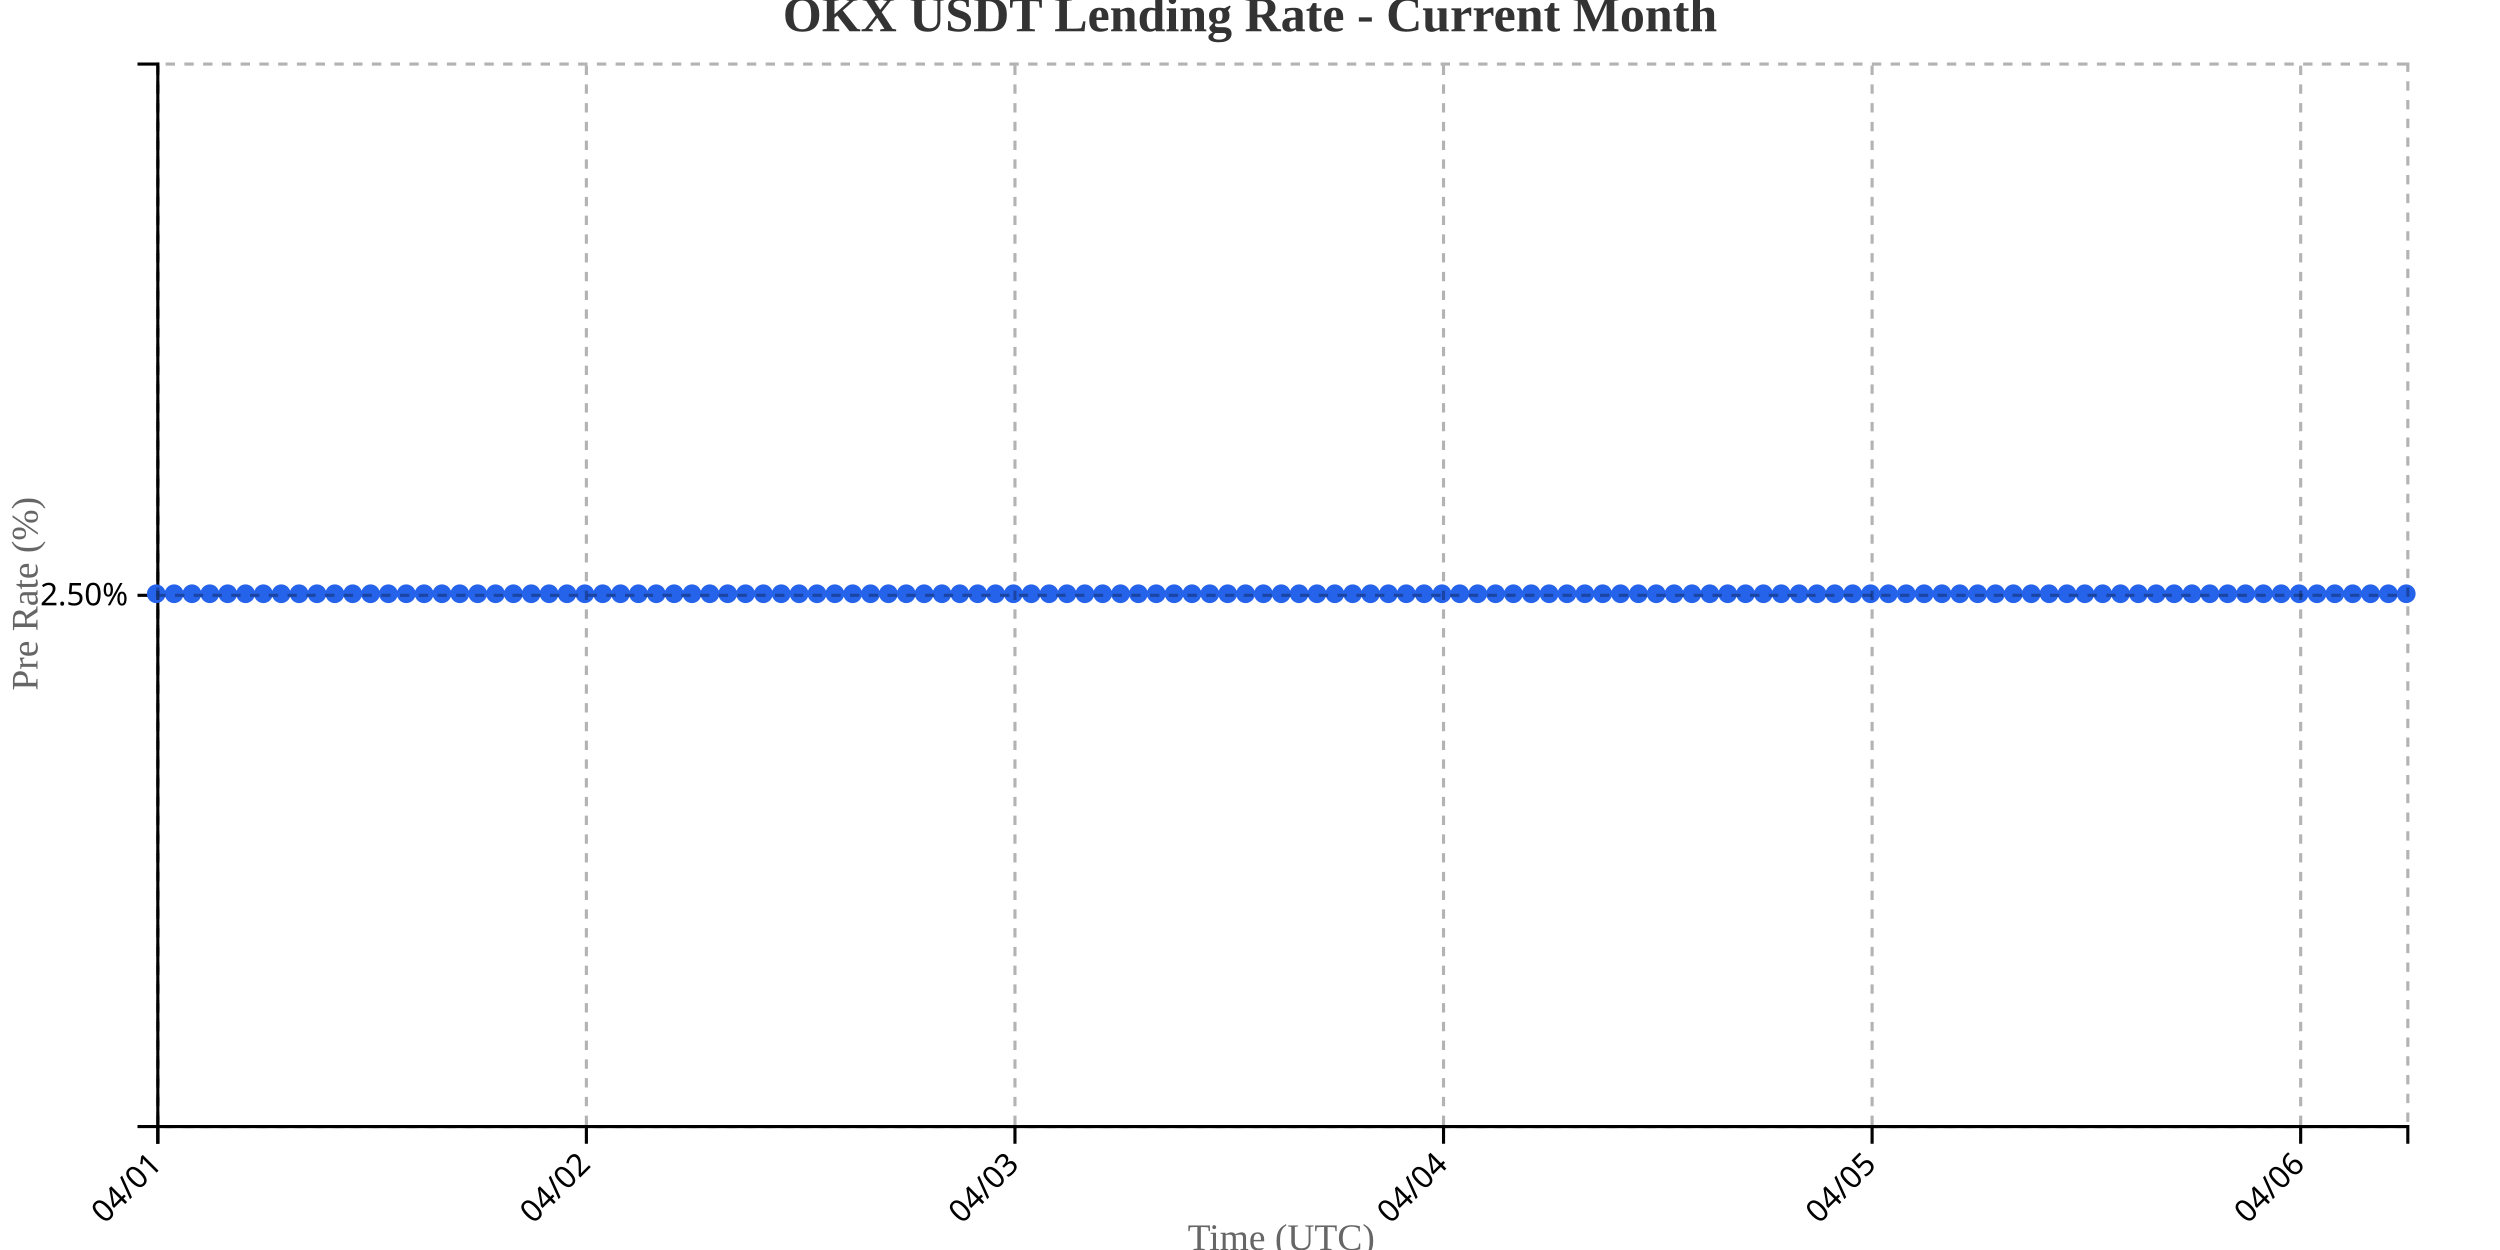
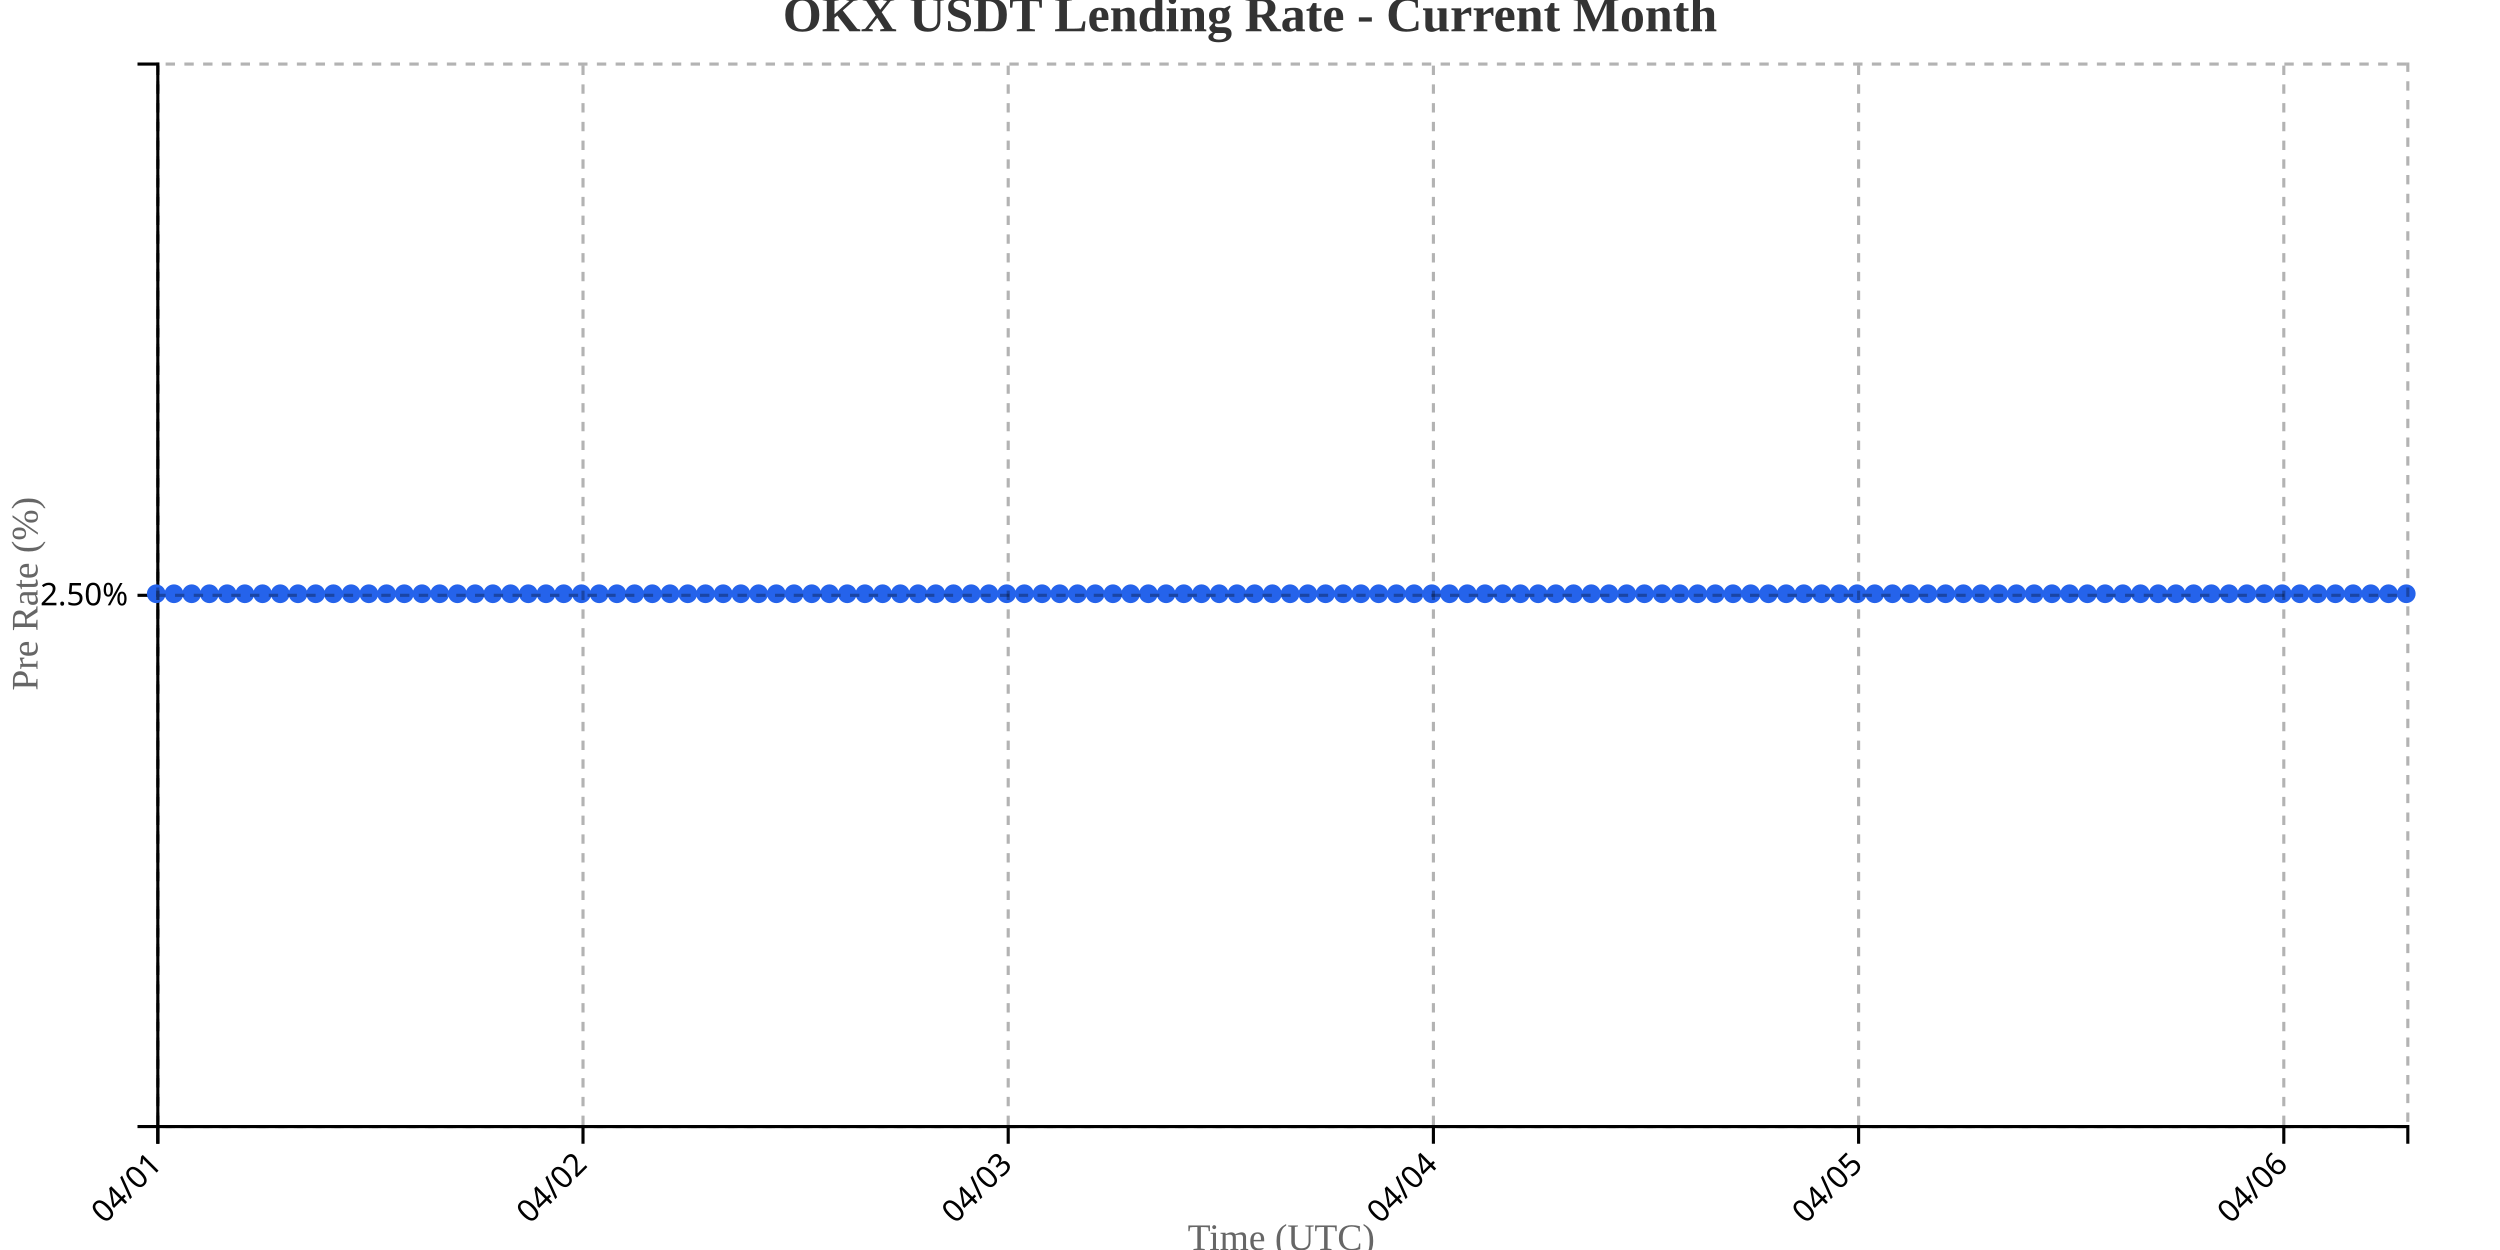
<svg xmlns="http://www.w3.org/2000/svg" width="800" height="400">
  <g transform="translate(50,20)">
    <g transform="translate(0,340)" fill="none" font-size="10" font-family="sans-serif" text-anchor="middle">
      <path class="domain" stroke="currentColor" d="M0.5,6V0.5H720.5V6" />
      <g class="tick" opacity="1" transform="translate(0.5,0)">
        <line stroke="currentColor" y2="6" />
        <text fill="currentColor" y="9" dy=".15em" style="text-anchor: end;" dx="-.8em" transform="rotate(-45)">04/01</text>
      </g>
-       <g class="tick" opacity="1" transform="translate(137.6429,0)">
+       <g class="tick" opacity="1" transform="translate(136.563,0)">
        <line stroke="currentColor" y2="6" />
        <text fill="currentColor" y="9" dy=".15em" style="text-anchor: end;" dx="-.8em" transform="rotate(-45)">04/02</text>
      </g>
-       <g class="tick" opacity="1" transform="translate(274.7857,0)">
+       <g class="tick" opacity="1" transform="translate(272.626,0)">
        <line stroke="currentColor" y2="6" />
        <text fill="currentColor" y="9" dy=".15em" style="text-anchor: end;" dx="-.8em" transform="rotate(-45)">04/03</text>
      </g>
-       <g class="tick" opacity="1" transform="translate(411.9286,0)">
+       <g class="tick" opacity="1" transform="translate(408.689,0)">
        <line stroke="currentColor" y2="6" />
        <text fill="currentColor" y="9" dy=".15em" style="text-anchor: end;" dx="-.8em" transform="rotate(-45)">04/04</text>
      </g>
-       <g class="tick" opacity="1" transform="translate(549.0714,0)">
+       <g class="tick" opacity="1" transform="translate(544.752,0)">
        <line stroke="currentColor" y2="6" />
        <text fill="currentColor" y="9" dy=".15em" style="text-anchor: end;" dx="-.8em" transform="rotate(-45)">04/05</text>
      </g>
-       <g class="tick" opacity="1" transform="translate(686.2143,0)">
+       <g class="tick" opacity="1" transform="translate(680.815,0)">
        <line stroke="currentColor" y2="6" />
        <text fill="currentColor" y="9" dy=".15em" style="text-anchor: end;" dx="-.8em" transform="rotate(-45)">04/06</text>
      </g>
    </g>
    <g fill="none" font-size="10" font-family="sans-serif" text-anchor="end">
      <path class="domain" stroke="currentColor" d="M-6,340.5H0.5V0.5H-6" />
      <g class="tick" opacity="1" transform="translate(0,170.5)">
        <line stroke="currentColor" x2="-6" />
        <text fill="currentColor" x="-9" dy="0.32em">2.50%</text>
      </g>
    </g>
    <text transform="rotate(-90)" y="-50" x="-170" dy="1em" style="text-anchor: middle; font-size: 12px; fill: #666;">Pre Rate (%)</text>
    <text transform="translate(360, 380)" style="text-anchor: middle; font-size: 12px; fill: #666;">Time (UTC)</text>
-     <path fill="none" stroke="#2563eb" stroke-width="2" d="M0,170C1.905,170,3.81,170,5.714,170C7.619,170,9.524,170,11.429,170C13.333,170,15.238,170,17.143,170C19.048,170,20.952,170,22.857,170C24.762,170,26.667,170,28.571,170C30.476,170,32.381,170,34.286,170C36.19,170,38.095,170,40,170C41.905,170,43.81,170,45.714,170C47.619,170,49.524,170,51.429,170C53.333,170,55.238,170,57.143,170C59.048,170,60.952,170,62.857,170C64.762,170,66.667,170,68.571,170C70.476,170,72.381,170,74.286,170C76.19,170,78.095,170,80,170C81.905,170,83.81,170,85.714,170C87.619,170,89.524,170,91.429,170C93.333,170,95.238,170,97.143,170C99.048,170,100.952,170,102.857,170C104.762,170,106.667,170,108.571,170C110.476,170,112.381,170,114.286,170C116.19,170,118.095,170,120,170C121.905,170,123.81,170,125.714,170C127.619,170,129.524,170,131.429,170C133.333,170,135.238,170,137.143,170C139.048,170,140.952,170,142.857,170C144.762,170,146.667,170,148.571,170C150.476,170,152.381,170,154.286,170C156.19,170,158.095,170,160,170C161.905,170,163.81,170,165.714,170C167.619,170,169.524,170,171.429,170C173.333,170,175.238,170,177.143,170C179.048,170,180.952,170,182.857,170C184.762,170,186.667,170,188.571,170C190.476,170,192.381,170,194.286,170C196.19,170,198.095,170,200,170C201.905,170,203.81,170,205.714,170C207.619,170,209.524,170,211.429,170C213.333,170,215.238,170,217.143,170C219.048,170,220.952,170,222.857,170C224.762,170,226.667,170,228.571,170C230.476,170,232.381,170,234.286,170C236.19,170,238.095,170,240,170C241.905,170,243.81,170,245.714,170C247.619,170,249.524,170,251.429,170C253.333,170,255.238,170,257.143,170C259.048,170,260.952,170,262.857,170C264.762,170,266.667,170,268.571,170C270.476,170,272.381,170,274.286,170C276.19,170,278.095,170,280,170C281.905,170,283.81,170,285.714,170C287.619,170,289.524,170,291.429,170C293.333,170,295.238,170,297.143,170C299.048,170,300.952,170,302.857,170C304.762,170,306.667,170,308.571,170C310.476,170,312.381,170,314.286,170C316.19,170,318.095,170,320,170C321.905,170,323.81,170,325.714,170C327.619,170,329.524,170,331.429,170C333.333,170,335.238,170,337.143,170C339.048,170,340.952,170,342.857,170C344.762,170,346.667,170,348.571,170C350.476,170,352.381,170,354.286,170C356.19,170,358.095,170,360,170C361.905,170,363.81,170,365.714,170C367.619,170,369.524,170,371.429,170C373.333,170,375.238,170,377.143,170C379.048,170,380.952,170,382.857,170C384.762,170,386.667,170,388.571,170C390.476,170,392.381,170,394.286,170C396.19,170,398.095,170,400,170C401.905,170,403.81,170,405.714,170C407.619,170,409.524,170,411.429,170C413.333,170,415.238,170,417.143,170C419.048,170,420.952,170,422.857,170C424.762,170,426.667,170,428.571,170C430.476,170,432.381,170,434.286,170C436.19,170,438.095,170,440,170C441.905,170,443.81,170,445.714,170C447.619,170,449.524,170,451.429,170C453.333,170,455.238,170,457.143,170C459.048,170,460.952,170,462.857,170C464.762,170,466.667,170,468.571,170C470.476,170,472.381,170,474.286,170C476.19,170,478.095,170,480,170C481.905,170,483.81,170,485.714,170C487.619,170,489.524,170,491.429,170C493.333,170,495.238,170,497.143,170C499.048,170,500.952,170,502.857,170C504.762,170,506.667,170,508.571,170C510.476,170,512.381,170,514.286,170C516.19,170,518.095,170,520,170C521.905,170,523.81,170,525.714,170C527.619,170,529.524,170,531.429,170C533.333,170,535.238,170,537.143,170C539.048,170,540.952,170,542.857,170C544.762,170,546.667,170,548.571,170C550.476,170,552.381,170,554.286,170C556.19,170,558.095,170,560,170C561.905,170,563.81,170,565.714,170C567.619,170,569.524,170,571.429,170C573.333,170,575.238,170,577.143,170C579.048,170,580.952,170,582.857,170C584.762,170,586.667,170,588.571,170C590.476,170,592.381,170,594.286,170C596.19,170,598.095,170,600,170C601.905,170,603.81,170,605.714,170C607.619,170,609.524,170,611.429,170C613.333,170,615.238,170,617.143,170C619.048,170,620.952,170,622.857,170C624.762,170,626.667,170,628.571,170C630.476,170,632.381,170,634.286,170C636.19,170,638.095,170,640,170C641.905,170,643.81,170,645.714,170C647.619,170,649.524,170,651.429,170C653.333,170,655.238,170,657.143,170C659.048,170,660.952,170,662.857,170C664.762,170,666.667,170,668.571,170C670.476,170,672.381,170,674.286,170C676.19,170,678.095,170,680,170C681.905,170,683.81,170,685.714,170C687.619,170,689.524,170,691.429,170C693.333,170,695.238,170,697.143,170C699.048,170,700.952,170,702.857,170C704.762,170,706.667,170,708.571,170C710.476,170,712.381,170,714.286,170C716.19,170,718.095,170,720,170" />
+     <path fill="none" stroke="#2563eb" stroke-width="2" d="M0,170C1.89,170,3.78,170,5.669,170C7.559,170,9.449,170,11.339,170C13.228,170,15.118,170,17.008,170C18.898,170,20.787,170,22.677,170C24.567,170,26.457,170,28.346,170C30.236,170,32.126,170,34.016,170C35.906,170,37.795,170,39.685,170C41.575,170,43.465,170,45.354,170C47.244,170,49.134,170,51.024,170C52.913,170,54.803,170,56.693,170C58.583,170,60.472,170,62.362,170C64.252,170,66.142,170,68.031,170C69.921,170,71.811,170,73.701,170C75.591,170,77.48,170,79.37,170C81.26,170,83.15,170,85.039,170C86.929,170,88.819,170,90.709,170C92.598,170,94.488,170,96.378,170C98.268,170,100.157,170,102.047,170C103.937,170,105.827,170,107.717,170C109.606,170,111.496,170,113.386,170C115.276,170,117.165,170,119.055,170C120.945,170,122.835,170,124.724,170C126.614,170,128.504,170,130.394,170C132.283,170,134.173,170,136.063,170C137.953,170,139.843,170,141.732,170C143.622,170,145.512,170,147.402,170C149.291,170,151.181,170,153.071,170C154.961,170,156.85,170,158.74,170C160.63,170,162.52,170,164.409,170C166.299,170,168.189,170,170.079,170C171.969,170,173.858,170,175.748,170C177.638,170,179.528,170,181.417,170C183.307,170,185.197,170,187.087,170C188.976,170,190.866,170,192.756,170C194.646,170,196.535,170,198.425,170C200.315,170,202.205,170,204.094,170C205.984,170,207.874,170,209.764,170C211.654,170,213.543,170,215.433,170C217.323,170,219.213,170,221.102,170C222.992,170,224.882,170,226.772,170C228.661,170,230.551,170,232.441,170C234.331,170,236.22,170,238.11,170C240,170,241.89,170,243.78,170C245.669,170,247.559,170,249.449,170C251.339,170,253.228,170,255.118,170C257.008,170,258.898,170,260.787,170C262.677,170,264.567,170,266.457,170C268.346,170,270.236,170,272.126,170C274.016,170,275.906,170,277.795,170C279.685,170,281.575,170,283.465,170C285.354,170,287.244,170,289.134,170C291.024,170,292.913,170,294.803,170C296.693,170,298.583,170,300.472,170C302.362,170,304.252,170,306.142,170C308.031,170,309.921,170,311.811,170C313.701,170,315.591,170,317.48,170C319.37,170,321.26,170,323.15,170C325.039,170,326.929,170,328.819,170C330.709,170,332.598,170,334.488,170C336.378,170,338.268,170,340.157,170C342.047,170,343.937,170,345.827,170C347.717,170,349.606,170,351.496,170C353.386,170,355.276,170,357.165,170C359.055,170,360.945,170,362.835,170C364.724,170,366.614,170,368.504,170C370.394,170,372.283,170,374.173,170C376.063,170,377.953,170,379.843,170C381.732,170,383.622,170,385.512,170C387.402,170,389.291,170,391.181,170C393.071,170,394.961,170,396.85,170C398.74,170,400.63,170,402.52,170C404.409,170,406.299,170,408.189,170C410.079,170,411.969,170,413.858,170C415.748,170,417.638,170,419.528,170C421.417,170,423.307,170,425.197,170C427.087,170,428.976,170,430.866,170C432.756,170,434.646,170,436.535,170C438.425,170,440.315,170,442.205,170C444.094,170,445.984,170,447.874,170C449.764,170,451.654,170,453.543,170C455.433,170,457.323,170,459.213,170C461.102,170,462.992,170,464.882,170C466.772,170,468.661,170,470.551,170C472.441,170,474.331,170,476.22,170C478.11,170,480,170,481.89,170C483.78,170,485.669,170,487.559,170C489.449,170,491.339,170,493.228,170C495.118,170,497.008,170,498.898,170C500.787,170,502.677,170,504.567,170C506.457,170,508.346,170,510.236,170C512.126,170,514.016,170,515.906,170C517.795,170,519.685,170,521.575,170C523.465,170,525.354,170,527.244,170C529.134,170,531.024,170,532.913,170C534.803,170,536.693,170,538.583,170C540.472,170,542.362,170,544.252,170C546.142,170,548.031,170,549.921,170C551.811,170,553.701,170,555.591,170C557.48,170,559.37,170,561.26,170C563.15,170,565.039,170,566.929,170C568.819,170,570.709,170,572.598,170C574.488,170,576.378,170,578.268,170C580.157,170,582.047,170,583.937,170C585.827,170,587.717,170,589.606,170C591.496,170,593.386,170,595.276,170C597.165,170,599.055,170,600.945,170C602.835,170,604.724,170,606.614,170C608.504,170,610.394,170,612.283,170C614.173,170,616.063,170,617.953,170C619.843,170,621.732,170,623.622,170C625.512,170,627.402,170,629.291,170C631.181,170,633.071,170,634.961,170C636.85,170,638.74,170,640.63,170C642.52,170,644.409,170,646.299,170C648.189,170,650.079,170,651.969,170C653.858,170,655.748,170,657.638,170C659.528,170,661.417,170,663.307,170C665.197,170,667.087,170,668.976,170C670.866,170,672.756,170,674.646,170C676.535,170,678.425,170,680.315,170C682.205,170,684.094,170,685.984,170C687.874,170,689.764,170,691.654,170C693.543,170,695.433,170,697.323,170C699.213,170,701.102,170,702.992,170C704.882,170,706.772,170,708.661,170C710.551,170,712.441,170,714.331,170C716.22,170,718.11,170,720,170" />
    <circle class="dot" cx="0" cy="170" r="3" fill="#2563eb" />
-     <circle class="dot" cx="5.714" cy="170" r="3" fill="#2563eb" />
-     <circle class="dot" cx="11.429" cy="170" r="3" fill="#2563eb" />
-     <circle class="dot" cx="17.143" cy="170" r="3" fill="#2563eb" />
-     <circle class="dot" cx="22.857" cy="170" r="3" fill="#2563eb" />
-     <circle class="dot" cx="28.571" cy="170" r="3" fill="#2563eb" />
-     <circle class="dot" cx="34.286" cy="170" r="3" fill="#2563eb" />
-     <circle class="dot" cx="40" cy="170" r="3" fill="#2563eb" />
-     <circle class="dot" cx="45.714" cy="170" r="3" fill="#2563eb" />
-     <circle class="dot" cx="51.429" cy="170" r="3" fill="#2563eb" />
-     <circle class="dot" cx="57.143" cy="170" r="3" fill="#2563eb" />
-     <circle class="dot" cx="62.857" cy="170" r="3" fill="#2563eb" />
-     <circle class="dot" cx="68.571" cy="170" r="3" fill="#2563eb" />
-     <circle class="dot" cx="74.286" cy="170" r="3" fill="#2563eb" />
-     <circle class="dot" cx="80" cy="170" r="3" fill="#2563eb" />
-     <circle class="dot" cx="85.714" cy="170" r="3" fill="#2563eb" />
-     <circle class="dot" cx="91.429" cy="170" r="3" fill="#2563eb" />
-     <circle class="dot" cx="97.143" cy="170" r="3" fill="#2563eb" />
-     <circle class="dot" cx="102.857" cy="170" r="3" fill="#2563eb" />
-     <circle class="dot" cx="108.571" cy="170" r="3" fill="#2563eb" />
-     <circle class="dot" cx="114.286" cy="170" r="3" fill="#2563eb" />
-     <circle class="dot" cx="120" cy="170" r="3" fill="#2563eb" />
-     <circle class="dot" cx="125.714" cy="170" r="3" fill="#2563eb" />
-     <circle class="dot" cx="131.429" cy="170" r="3" fill="#2563eb" />
-     <circle class="dot" cx="137.143" cy="170" r="3" fill="#2563eb" />
-     <circle class="dot" cx="142.857" cy="170" r="3" fill="#2563eb" />
-     <circle class="dot" cx="148.571" cy="170" r="3" fill="#2563eb" />
-     <circle class="dot" cx="154.286" cy="170" r="3" fill="#2563eb" />
-     <circle class="dot" cx="160" cy="170" r="3" fill="#2563eb" />
-     <circle class="dot" cx="165.714" cy="170" r="3" fill="#2563eb" />
-     <circle class="dot" cx="171.429" cy="170" r="3" fill="#2563eb" />
-     <circle class="dot" cx="177.143" cy="170" r="3" fill="#2563eb" />
-     <circle class="dot" cx="182.857" cy="170" r="3" fill="#2563eb" />
-     <circle class="dot" cx="188.571" cy="170" r="3" fill="#2563eb" />
-     <circle class="dot" cx="194.286" cy="170" r="3" fill="#2563eb" />
-     <circle class="dot" cx="200" cy="170" r="3" fill="#2563eb" />
-     <circle class="dot" cx="205.714" cy="170" r="3" fill="#2563eb" />
-     <circle class="dot" cx="211.429" cy="170" r="3" fill="#2563eb" />
-     <circle class="dot" cx="217.143" cy="170" r="3" fill="#2563eb" />
-     <circle class="dot" cx="222.857" cy="170" r="3" fill="#2563eb" />
-     <circle class="dot" cx="228.571" cy="170" r="3" fill="#2563eb" />
-     <circle class="dot" cx="234.286" cy="170" r="3" fill="#2563eb" />
-     <circle class="dot" cx="240" cy="170" r="3" fill="#2563eb" />
-     <circle class="dot" cx="245.714" cy="170" r="3" fill="#2563eb" />
-     <circle class="dot" cx="251.429" cy="170" r="3" fill="#2563eb" />
-     <circle class="dot" cx="257.143" cy="170" r="3" fill="#2563eb" />
-     <circle class="dot" cx="262.857" cy="170" r="3" fill="#2563eb" />
-     <circle class="dot" cx="268.571" cy="170" r="3" fill="#2563eb" />
-     <circle class="dot" cx="274.286" cy="170" r="3" fill="#2563eb" />
-     <circle class="dot" cx="280" cy="170" r="3" fill="#2563eb" />
-     <circle class="dot" cx="285.714" cy="170" r="3" fill="#2563eb" />
-     <circle class="dot" cx="291.429" cy="170" r="3" fill="#2563eb" />
-     <circle class="dot" cx="297.143" cy="170" r="3" fill="#2563eb" />
-     <circle class="dot" cx="302.857" cy="170" r="3" fill="#2563eb" />
-     <circle class="dot" cx="308.571" cy="170" r="3" fill="#2563eb" />
-     <circle class="dot" cx="314.286" cy="170" r="3" fill="#2563eb" />
-     <circle class="dot" cx="320" cy="170" r="3" fill="#2563eb" />
-     <circle class="dot" cx="325.714" cy="170" r="3" fill="#2563eb" />
-     <circle class="dot" cx="331.429" cy="170" r="3" fill="#2563eb" />
-     <circle class="dot" cx="337.143" cy="170" r="3" fill="#2563eb" />
-     <circle class="dot" cx="342.857" cy="170" r="3" fill="#2563eb" />
-     <circle class="dot" cx="348.571" cy="170" r="3" fill="#2563eb" />
-     <circle class="dot" cx="354.286" cy="170" r="3" fill="#2563eb" />
-     <circle class="dot" cx="360" cy="170" r="3" fill="#2563eb" />
-     <circle class="dot" cx="365.714" cy="170" r="3" fill="#2563eb" />
-     <circle class="dot" cx="371.429" cy="170" r="3" fill="#2563eb" />
-     <circle class="dot" cx="377.143" cy="170" r="3" fill="#2563eb" />
-     <circle class="dot" cx="382.857" cy="170" r="3" fill="#2563eb" />
-     <circle class="dot" cx="388.571" cy="170" r="3" fill="#2563eb" />
-     <circle class="dot" cx="394.286" cy="170" r="3" fill="#2563eb" />
-     <circle class="dot" cx="400" cy="170" r="3" fill="#2563eb" />
-     <circle class="dot" cx="405.714" cy="170" r="3" fill="#2563eb" />
-     <circle class="dot" cx="411.429" cy="170" r="3" fill="#2563eb" />
-     <circle class="dot" cx="417.143" cy="170" r="3" fill="#2563eb" />
-     <circle class="dot" cx="422.857" cy="170" r="3" fill="#2563eb" />
-     <circle class="dot" cx="428.571" cy="170" r="3" fill="#2563eb" />
-     <circle class="dot" cx="434.286" cy="170" r="3" fill="#2563eb" />
-     <circle class="dot" cx="440" cy="170" r="3" fill="#2563eb" />
-     <circle class="dot" cx="445.714" cy="170" r="3" fill="#2563eb" />
-     <circle class="dot" cx="451.429" cy="170" r="3" fill="#2563eb" />
-     <circle class="dot" cx="457.143" cy="170" r="3" fill="#2563eb" />
-     <circle class="dot" cx="462.857" cy="170" r="3" fill="#2563eb" />
-     <circle class="dot" cx="468.571" cy="170" r="3" fill="#2563eb" />
-     <circle class="dot" cx="474.286" cy="170" r="3" fill="#2563eb" />
-     <circle class="dot" cx="480" cy="170" r="3" fill="#2563eb" />
-     <circle class="dot" cx="485.714" cy="170" r="3" fill="#2563eb" />
-     <circle class="dot" cx="491.429" cy="170" r="3" fill="#2563eb" />
-     <circle class="dot" cx="497.143" cy="170" r="3" fill="#2563eb" />
-     <circle class="dot" cx="502.857" cy="170" r="3" fill="#2563eb" />
-     <circle class="dot" cx="508.571" cy="170" r="3" fill="#2563eb" />
-     <circle class="dot" cx="514.286" cy="170" r="3" fill="#2563eb" />
-     <circle class="dot" cx="520" cy="170" r="3" fill="#2563eb" />
-     <circle class="dot" cx="525.714" cy="170" r="3" fill="#2563eb" />
-     <circle class="dot" cx="531.429" cy="170" r="3" fill="#2563eb" />
-     <circle class="dot" cx="537.143" cy="170" r="3" fill="#2563eb" />
-     <circle class="dot" cx="542.857" cy="170" r="3" fill="#2563eb" />
-     <circle class="dot" cx="548.571" cy="170" r="3" fill="#2563eb" />
-     <circle class="dot" cx="554.286" cy="170" r="3" fill="#2563eb" />
-     <circle class="dot" cx="560" cy="170" r="3" fill="#2563eb" />
-     <circle class="dot" cx="565.714" cy="170" r="3" fill="#2563eb" />
-     <circle class="dot" cx="571.429" cy="170" r="3" fill="#2563eb" />
-     <circle class="dot" cx="577.143" cy="170" r="3" fill="#2563eb" />
-     <circle class="dot" cx="582.857" cy="170" r="3" fill="#2563eb" />
-     <circle class="dot" cx="588.571" cy="170" r="3" fill="#2563eb" />
-     <circle class="dot" cx="594.286" cy="170" r="3" fill="#2563eb" />
-     <circle class="dot" cx="600" cy="170" r="3" fill="#2563eb" />
-     <circle class="dot" cx="605.714" cy="170" r="3" fill="#2563eb" />
-     <circle class="dot" cx="611.429" cy="170" r="3" fill="#2563eb" />
-     <circle class="dot" cx="617.143" cy="170" r="3" fill="#2563eb" />
-     <circle class="dot" cx="622.857" cy="170" r="3" fill="#2563eb" />
-     <circle class="dot" cx="628.571" cy="170" r="3" fill="#2563eb" />
-     <circle class="dot" cx="634.286" cy="170" r="3" fill="#2563eb" />
-     <circle class="dot" cx="640" cy="170" r="3" fill="#2563eb" />
-     <circle class="dot" cx="645.714" cy="170" r="3" fill="#2563eb" />
-     <circle class="dot" cx="651.429" cy="170" r="3" fill="#2563eb" />
-     <circle class="dot" cx="657.143" cy="170" r="3" fill="#2563eb" />
-     <circle class="dot" cx="662.857" cy="170" r="3" fill="#2563eb" />
-     <circle class="dot" cx="668.571" cy="170" r="3" fill="#2563eb" />
-     <circle class="dot" cx="674.286" cy="170" r="3" fill="#2563eb" />
-     <circle class="dot" cx="680" cy="170" r="3" fill="#2563eb" />
-     <circle class="dot" cx="685.714" cy="170" r="3" fill="#2563eb" />
-     <circle class="dot" cx="691.429" cy="170" r="3" fill="#2563eb" />
-     <circle class="dot" cx="697.143" cy="170" r="3" fill="#2563eb" />
-     <circle class="dot" cx="702.857" cy="170" r="3" fill="#2563eb" />
-     <circle class="dot" cx="708.571" cy="170" r="3" fill="#2563eb" />
-     <circle class="dot" cx="714.286" cy="170" r="3" fill="#2563eb" />
+     <circle class="dot" cx="5.669" cy="170" r="3" fill="#2563eb" />
+     <circle class="dot" cx="11.339" cy="170" r="3" fill="#2563eb" />
+     <circle class="dot" cx="17.008" cy="170" r="3" fill="#2563eb" />
+     <circle class="dot" cx="22.677" cy="170" r="3" fill="#2563eb" />
+     <circle class="dot" cx="28.346" cy="170" r="3" fill="#2563eb" />
+     <circle class="dot" cx="34.016" cy="170" r="3" fill="#2563eb" />
+     <circle class="dot" cx="39.685" cy="170" r="3" fill="#2563eb" />
+     <circle class="dot" cx="45.354" cy="170" r="3" fill="#2563eb" />
+     <circle class="dot" cx="51.024" cy="170" r="3" fill="#2563eb" />
+     <circle class="dot" cx="56.693" cy="170" r="3" fill="#2563eb" />
+     <circle class="dot" cx="62.362" cy="170" r="3" fill="#2563eb" />
+     <circle class="dot" cx="68.031" cy="170" r="3" fill="#2563eb" />
+     <circle class="dot" cx="73.701" cy="170" r="3" fill="#2563eb" />
+     <circle class="dot" cx="79.37" cy="170" r="3" fill="#2563eb" />
+     <circle class="dot" cx="85.039" cy="170" r="3" fill="#2563eb" />
+     <circle class="dot" cx="90.709" cy="170" r="3" fill="#2563eb" />
+     <circle class="dot" cx="96.378" cy="170" r="3" fill="#2563eb" />
+     <circle class="dot" cx="102.047" cy="170" r="3" fill="#2563eb" />
+     <circle class="dot" cx="107.717" cy="170" r="3" fill="#2563eb" />
+     <circle class="dot" cx="113.386" cy="170" r="3" fill="#2563eb" />
+     <circle class="dot" cx="119.055" cy="170" r="3" fill="#2563eb" />
+     <circle class="dot" cx="124.724" cy="170" r="3" fill="#2563eb" />
+     <circle class="dot" cx="130.394" cy="170" r="3" fill="#2563eb" />
+     <circle class="dot" cx="136.063" cy="170" r="3" fill="#2563eb" />
+     <circle class="dot" cx="141.732" cy="170" r="3" fill="#2563eb" />
+     <circle class="dot" cx="147.402" cy="170" r="3" fill="#2563eb" />
+     <circle class="dot" cx="153.071" cy="170" r="3" fill="#2563eb" />
+     <circle class="dot" cx="158.74" cy="170" r="3" fill="#2563eb" />
+     <circle class="dot" cx="164.409" cy="170" r="3" fill="#2563eb" />
+     <circle class="dot" cx="170.079" cy="170" r="3" fill="#2563eb" />
+     <circle class="dot" cx="175.748" cy="170" r="3" fill="#2563eb" />
+     <circle class="dot" cx="181.417" cy="170" r="3" fill="#2563eb" />
+     <circle class="dot" cx="187.087" cy="170" r="3" fill="#2563eb" />
+     <circle class="dot" cx="192.756" cy="170" r="3" fill="#2563eb" />
+     <circle class="dot" cx="198.425" cy="170" r="3" fill="#2563eb" />
+     <circle class="dot" cx="204.094" cy="170" r="3" fill="#2563eb" />
+     <circle class="dot" cx="209.764" cy="170" r="3" fill="#2563eb" />
+     <circle class="dot" cx="215.433" cy="170" r="3" fill="#2563eb" />
+     <circle class="dot" cx="221.102" cy="170" r="3" fill="#2563eb" />
+     <circle class="dot" cx="226.772" cy="170" r="3" fill="#2563eb" />
+     <circle class="dot" cx="232.441" cy="170" r="3" fill="#2563eb" />
+     <circle class="dot" cx="238.11" cy="170" r="3" fill="#2563eb" />
+     <circle class="dot" cx="243.78" cy="170" r="3" fill="#2563eb" />
+     <circle class="dot" cx="249.449" cy="170" r="3" fill="#2563eb" />
+     <circle class="dot" cx="255.118" cy="170" r="3" fill="#2563eb" />
+     <circle class="dot" cx="260.787" cy="170" r="3" fill="#2563eb" />
+     <circle class="dot" cx="266.457" cy="170" r="3" fill="#2563eb" />
+     <circle class="dot" cx="272.126" cy="170" r="3" fill="#2563eb" />
+     <circle class="dot" cx="277.795" cy="170" r="3" fill="#2563eb" />
+     <circle class="dot" cx="283.465" cy="170" r="3" fill="#2563eb" />
+     <circle class="dot" cx="289.134" cy="170" r="3" fill="#2563eb" />
+     <circle class="dot" cx="294.803" cy="170" r="3" fill="#2563eb" />
+     <circle class="dot" cx="300.472" cy="170" r="3" fill="#2563eb" />
+     <circle class="dot" cx="306.142" cy="170" r="3" fill="#2563eb" />
+     <circle class="dot" cx="311.811" cy="170" r="3" fill="#2563eb" />
+     <circle class="dot" cx="317.48" cy="170" r="3" fill="#2563eb" />
+     <circle class="dot" cx="323.15" cy="170" r="3" fill="#2563eb" />
+     <circle class="dot" cx="328.819" cy="170" r="3" fill="#2563eb" />
+     <circle class="dot" cx="334.488" cy="170" r="3" fill="#2563eb" />
+     <circle class="dot" cx="340.157" cy="170" r="3" fill="#2563eb" />
+     <circle class="dot" cx="345.827" cy="170" r="3" fill="#2563eb" />
+     <circle class="dot" cx="351.496" cy="170" r="3" fill="#2563eb" />
+     <circle class="dot" cx="357.165" cy="170" r="3" fill="#2563eb" />
+     <circle class="dot" cx="362.835" cy="170" r="3" fill="#2563eb" />
+     <circle class="dot" cx="368.504" cy="170" r="3" fill="#2563eb" />
+     <circle class="dot" cx="374.173" cy="170" r="3" fill="#2563eb" />
+     <circle class="dot" cx="379.843" cy="170" r="3" fill="#2563eb" />
+     <circle class="dot" cx="385.512" cy="170" r="3" fill="#2563eb" />
+     <circle class="dot" cx="391.181" cy="170" r="3" fill="#2563eb" />
+     <circle class="dot" cx="396.85" cy="170" r="3" fill="#2563eb" />
+     <circle class="dot" cx="402.52" cy="170" r="3" fill="#2563eb" />
+     <circle class="dot" cx="408.189" cy="170" r="3" fill="#2563eb" />
+     <circle class="dot" cx="413.858" cy="170" r="3" fill="#2563eb" />
+     <circle class="dot" cx="419.528" cy="170" r="3" fill="#2563eb" />
+     <circle class="dot" cx="425.197" cy="170" r="3" fill="#2563eb" />
+     <circle class="dot" cx="430.866" cy="170" r="3" fill="#2563eb" />
+     <circle class="dot" cx="436.535" cy="170" r="3" fill="#2563eb" />
+     <circle class="dot" cx="442.205" cy="170" r="3" fill="#2563eb" />
+     <circle class="dot" cx="447.874" cy="170" r="3" fill="#2563eb" />
+     <circle class="dot" cx="453.543" cy="170" r="3" fill="#2563eb" />
+     <circle class="dot" cx="459.213" cy="170" r="3" fill="#2563eb" />
+     <circle class="dot" cx="464.882" cy="170" r="3" fill="#2563eb" />
+     <circle class="dot" cx="470.551" cy="170" r="3" fill="#2563eb" />
+     <circle class="dot" cx="476.22" cy="170" r="3" fill="#2563eb" />
+     <circle class="dot" cx="481.89" cy="170" r="3" fill="#2563eb" />
+     <circle class="dot" cx="487.559" cy="170" r="3" fill="#2563eb" />
+     <circle class="dot" cx="493.228" cy="170" r="3" fill="#2563eb" />
+     <circle class="dot" cx="498.898" cy="170" r="3" fill="#2563eb" />
+     <circle class="dot" cx="504.567" cy="170" r="3" fill="#2563eb" />
+     <circle class="dot" cx="510.236" cy="170" r="3" fill="#2563eb" />
+     <circle class="dot" cx="515.906" cy="170" r="3" fill="#2563eb" />
+     <circle class="dot" cx="521.575" cy="170" r="3" fill="#2563eb" />
+     <circle class="dot" cx="527.244" cy="170" r="3" fill="#2563eb" />
+     <circle class="dot" cx="532.913" cy="170" r="3" fill="#2563eb" />
+     <circle class="dot" cx="538.583" cy="170" r="3" fill="#2563eb" />
+     <circle class="dot" cx="544.252" cy="170" r="3" fill="#2563eb" />
+     <circle class="dot" cx="549.921" cy="170" r="3" fill="#2563eb" />
+     <circle class="dot" cx="555.591" cy="170" r="3" fill="#2563eb" />
+     <circle class="dot" cx="561.26" cy="170" r="3" fill="#2563eb" />
+     <circle class="dot" cx="566.929" cy="170" r="3" fill="#2563eb" />
+     <circle class="dot" cx="572.598" cy="170" r="3" fill="#2563eb" />
+     <circle class="dot" cx="578.268" cy="170" r="3" fill="#2563eb" />
+     <circle class="dot" cx="583.937" cy="170" r="3" fill="#2563eb" />
+     <circle class="dot" cx="589.606" cy="170" r="3" fill="#2563eb" />
+     <circle class="dot" cx="595.276" cy="170" r="3" fill="#2563eb" />
+     <circle class="dot" cx="600.945" cy="170" r="3" fill="#2563eb" />
+     <circle class="dot" cx="606.614" cy="170" r="3" fill="#2563eb" />
+     <circle class="dot" cx="612.283" cy="170" r="3" fill="#2563eb" />
+     <circle class="dot" cx="617.953" cy="170" r="3" fill="#2563eb" />
+     <circle class="dot" cx="623.622" cy="170" r="3" fill="#2563eb" />
+     <circle class="dot" cx="629.291" cy="170" r="3" fill="#2563eb" />
+     <circle class="dot" cx="634.961" cy="170" r="3" fill="#2563eb" />
+     <circle class="dot" cx="640.63" cy="170" r="3" fill="#2563eb" />
+     <circle class="dot" cx="646.299" cy="170" r="3" fill="#2563eb" />
+     <circle class="dot" cx="651.969" cy="170" r="3" fill="#2563eb" />
+     <circle class="dot" cx="657.638" cy="170" r="3" fill="#2563eb" />
+     <circle class="dot" cx="663.307" cy="170" r="3" fill="#2563eb" />
+     <circle class="dot" cx="668.976" cy="170" r="3" fill="#2563eb" />
+     <circle class="dot" cx="674.646" cy="170" r="3" fill="#2563eb" />
+     <circle class="dot" cx="680.315" cy="170" r="3" fill="#2563eb" />
+     <circle class="dot" cx="685.984" cy="170" r="3" fill="#2563eb" />
+     <circle class="dot" cx="691.654" cy="170" r="3" fill="#2563eb" />
+     <circle class="dot" cx="697.323" cy="170" r="3" fill="#2563eb" />
+     <circle class="dot" cx="702.992" cy="170" r="3" fill="#2563eb" />
+     <circle class="dot" cx="708.661" cy="170" r="3" fill="#2563eb" />
+     <circle class="dot" cx="714.331" cy="170" r="3" fill="#2563eb" />
    <circle class="dot" cx="720" cy="170" r="3" fill="#2563eb" />
    <g class="grid" transform="translate(0,340)" fill="none" font-size="10" font-family="sans-serif" text-anchor="middle" style="stroke-dasharray: 3,3; opacity: 0.3;">
      <path class="domain" stroke="currentColor" d="M0.5,-340V0.5H720.5V-340" />
      <g class="tick" opacity="1" transform="translate(0.5,0)">
        <line stroke="currentColor" y2="-340" />
        <text fill="currentColor" y="3" dy="0.71em" />
      </g>
-       <g class="tick" opacity="1" transform="translate(137.6429,0)">
-         <line stroke="currentColor" y2="-340" />
-         <text fill="currentColor" y="3" dy="0.71em" />
-       </g>
-       <g class="tick" opacity="1" transform="translate(274.7857,0)">
-         <line stroke="currentColor" y2="-340" />
-         <text fill="currentColor" y="3" dy="0.71em" />
-       </g>
-       <g class="tick" opacity="1" transform="translate(411.9286,0)">
-         <line stroke="currentColor" y2="-340" />
-         <text fill="currentColor" y="3" dy="0.71em" />
-       </g>
-       <g class="tick" opacity="1" transform="translate(549.0714,0)">
-         <line stroke="currentColor" y2="-340" />
-         <text fill="currentColor" y="3" dy="0.71em" />
-       </g>
-       <g class="tick" opacity="1" transform="translate(686.2143,0)">
+       <g class="tick" opacity="1" transform="translate(136.563,0)">
+         <line stroke="currentColor" y2="-340" />
+         <text fill="currentColor" y="3" dy="0.71em" />
+       </g>
+       <g class="tick" opacity="1" transform="translate(272.626,0)">
+         <line stroke="currentColor" y2="-340" />
+         <text fill="currentColor" y="3" dy="0.71em" />
+       </g>
+       <g class="tick" opacity="1" transform="translate(408.689,0)">
+         <line stroke="currentColor" y2="-340" />
+         <text fill="currentColor" y="3" dy="0.71em" />
+       </g>
+       <g class="tick" opacity="1" transform="translate(544.752,0)">
+         <line stroke="currentColor" y2="-340" />
+         <text fill="currentColor" y="3" dy="0.71em" />
+       </g>
+       <g class="tick" opacity="1" transform="translate(680.815,0)">
        <line stroke="currentColor" y2="-340" />
        <text fill="currentColor" y="3" dy="0.71em" />
      </g>
    </g>
    <g class="grid" fill="none" font-size="10" font-family="sans-serif" text-anchor="end" style="stroke-dasharray: 3,3; opacity: 0.3;">
      <path class="domain" stroke="currentColor" d="M720,340.5H0.5V0.5H720" />
      <g class="tick" opacity="1" transform="translate(0,170.5)">
        <line stroke="currentColor" x2="720" />
        <text fill="currentColor" x="-3" dy="0.32em" />
      </g>
    </g>
  </g>
  <text x="400" y="10" text-anchor="middle" style="font-size: 16px; font-weight: bold; fill: #333;">OKX USDT Lending Rate - Current Month</text>
</svg>
